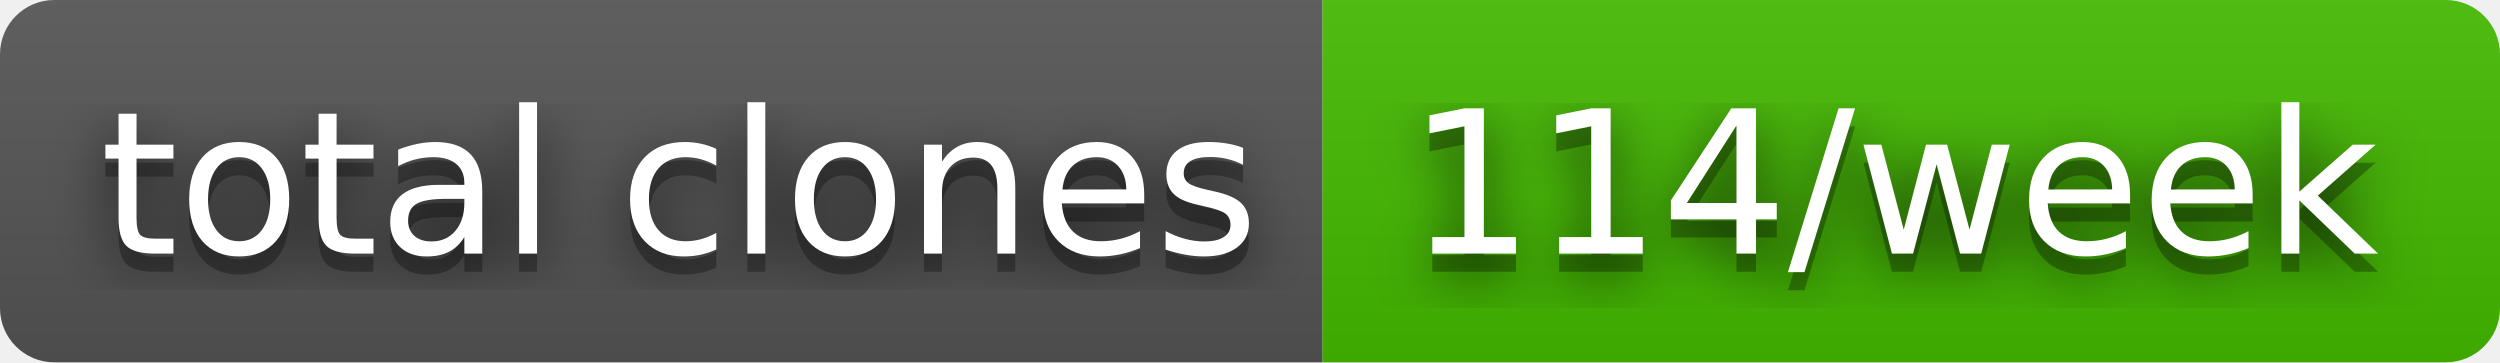
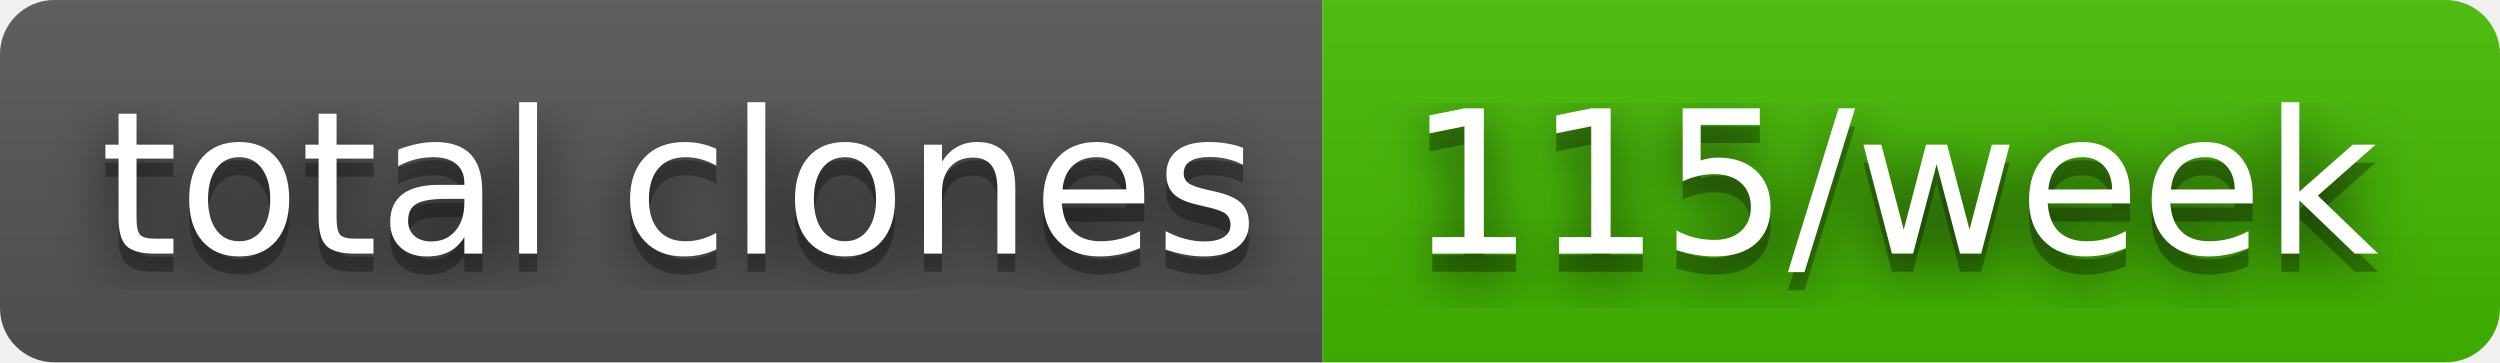
- <svg xmlns="http://www.w3.org/2000/svg" width="138" height="20" role="img" aria-label="total clones: 114/week">
+ <svg xmlns="http://www.w3.org/2000/svg" width="138" height="20" role="img" aria-label="total clones: 115/week">
  <filter id="blur">
    <feGaussianBlur in="SourceGraphic" stdDeviation="16" />
  </filter>
  <linearGradient id="s" x2="0" y2="100%">
    <stop offset="0" stop-color="#bbb" stop-opacity=".1" />
    <stop offset="1" stop-opacity=".1" />
  </linearGradient>
  <clipPath id="r">
    <rect width="138" height="20" rx="3" fill="#fff" />
  </clipPath>
  <g clip-path="url(#r)">
    <rect width="73" height="20" fill="#555" />
    <rect x="73" width="65" height="20" fill="#4b0" />
    <rect width="138" height="20" fill="url(#s)" />
  </g>
  <g fill="#fff" text-anchor="middle" font-family="Verdana,Geneva,DejaVu Sans,sans-serif" text-rendering="geometricPrecision" font-size="110">
    <text aria-hidden="true" x="375" y="150" fill="#010101" fill-opacity=".80" filter="url(#blur)" transform="scale(.1)" textLength="630">total clones</text>
    <text aria-hidden="true" x="375" y="150" fill="#010101" fill-opacity=".3" transform="scale(.1)" textLength="630">total clones</text>
    <text x="375" y="140" transform="scale(.1)" fill="#fff" textLength="630">total clones</text>
-     <text aria-hidden="true" x="1045" y="150" fill="#010101" fill-opacity=".80" filter="url(#blur)" transform="scale(.1)" textLength="550">114/week</text>
-     <text aria-hidden="true" x="1045" y="150" fill="#010101" fill-opacity=".3" transform="scale(.1)" textLength="550">114/week</text>
-     <text x="1045" y="140" transform="scale(.1)" fill="#fff" textLength="550">114/week</text>
+     <text aria-hidden="true" x="1045" y="150" fill="#010101" fill-opacity=".80" filter="url(#blur)" transform="scale(.1)" textLength="550">115/week</text>
+     <text aria-hidden="true" x="1045" y="150" fill="#010101" fill-opacity=".3" transform="scale(.1)" textLength="550">115/week</text>
+     <text x="1045" y="140" transform="scale(.1)" fill="#fff" textLength="550">115/week</text>
  </g>
</svg>
